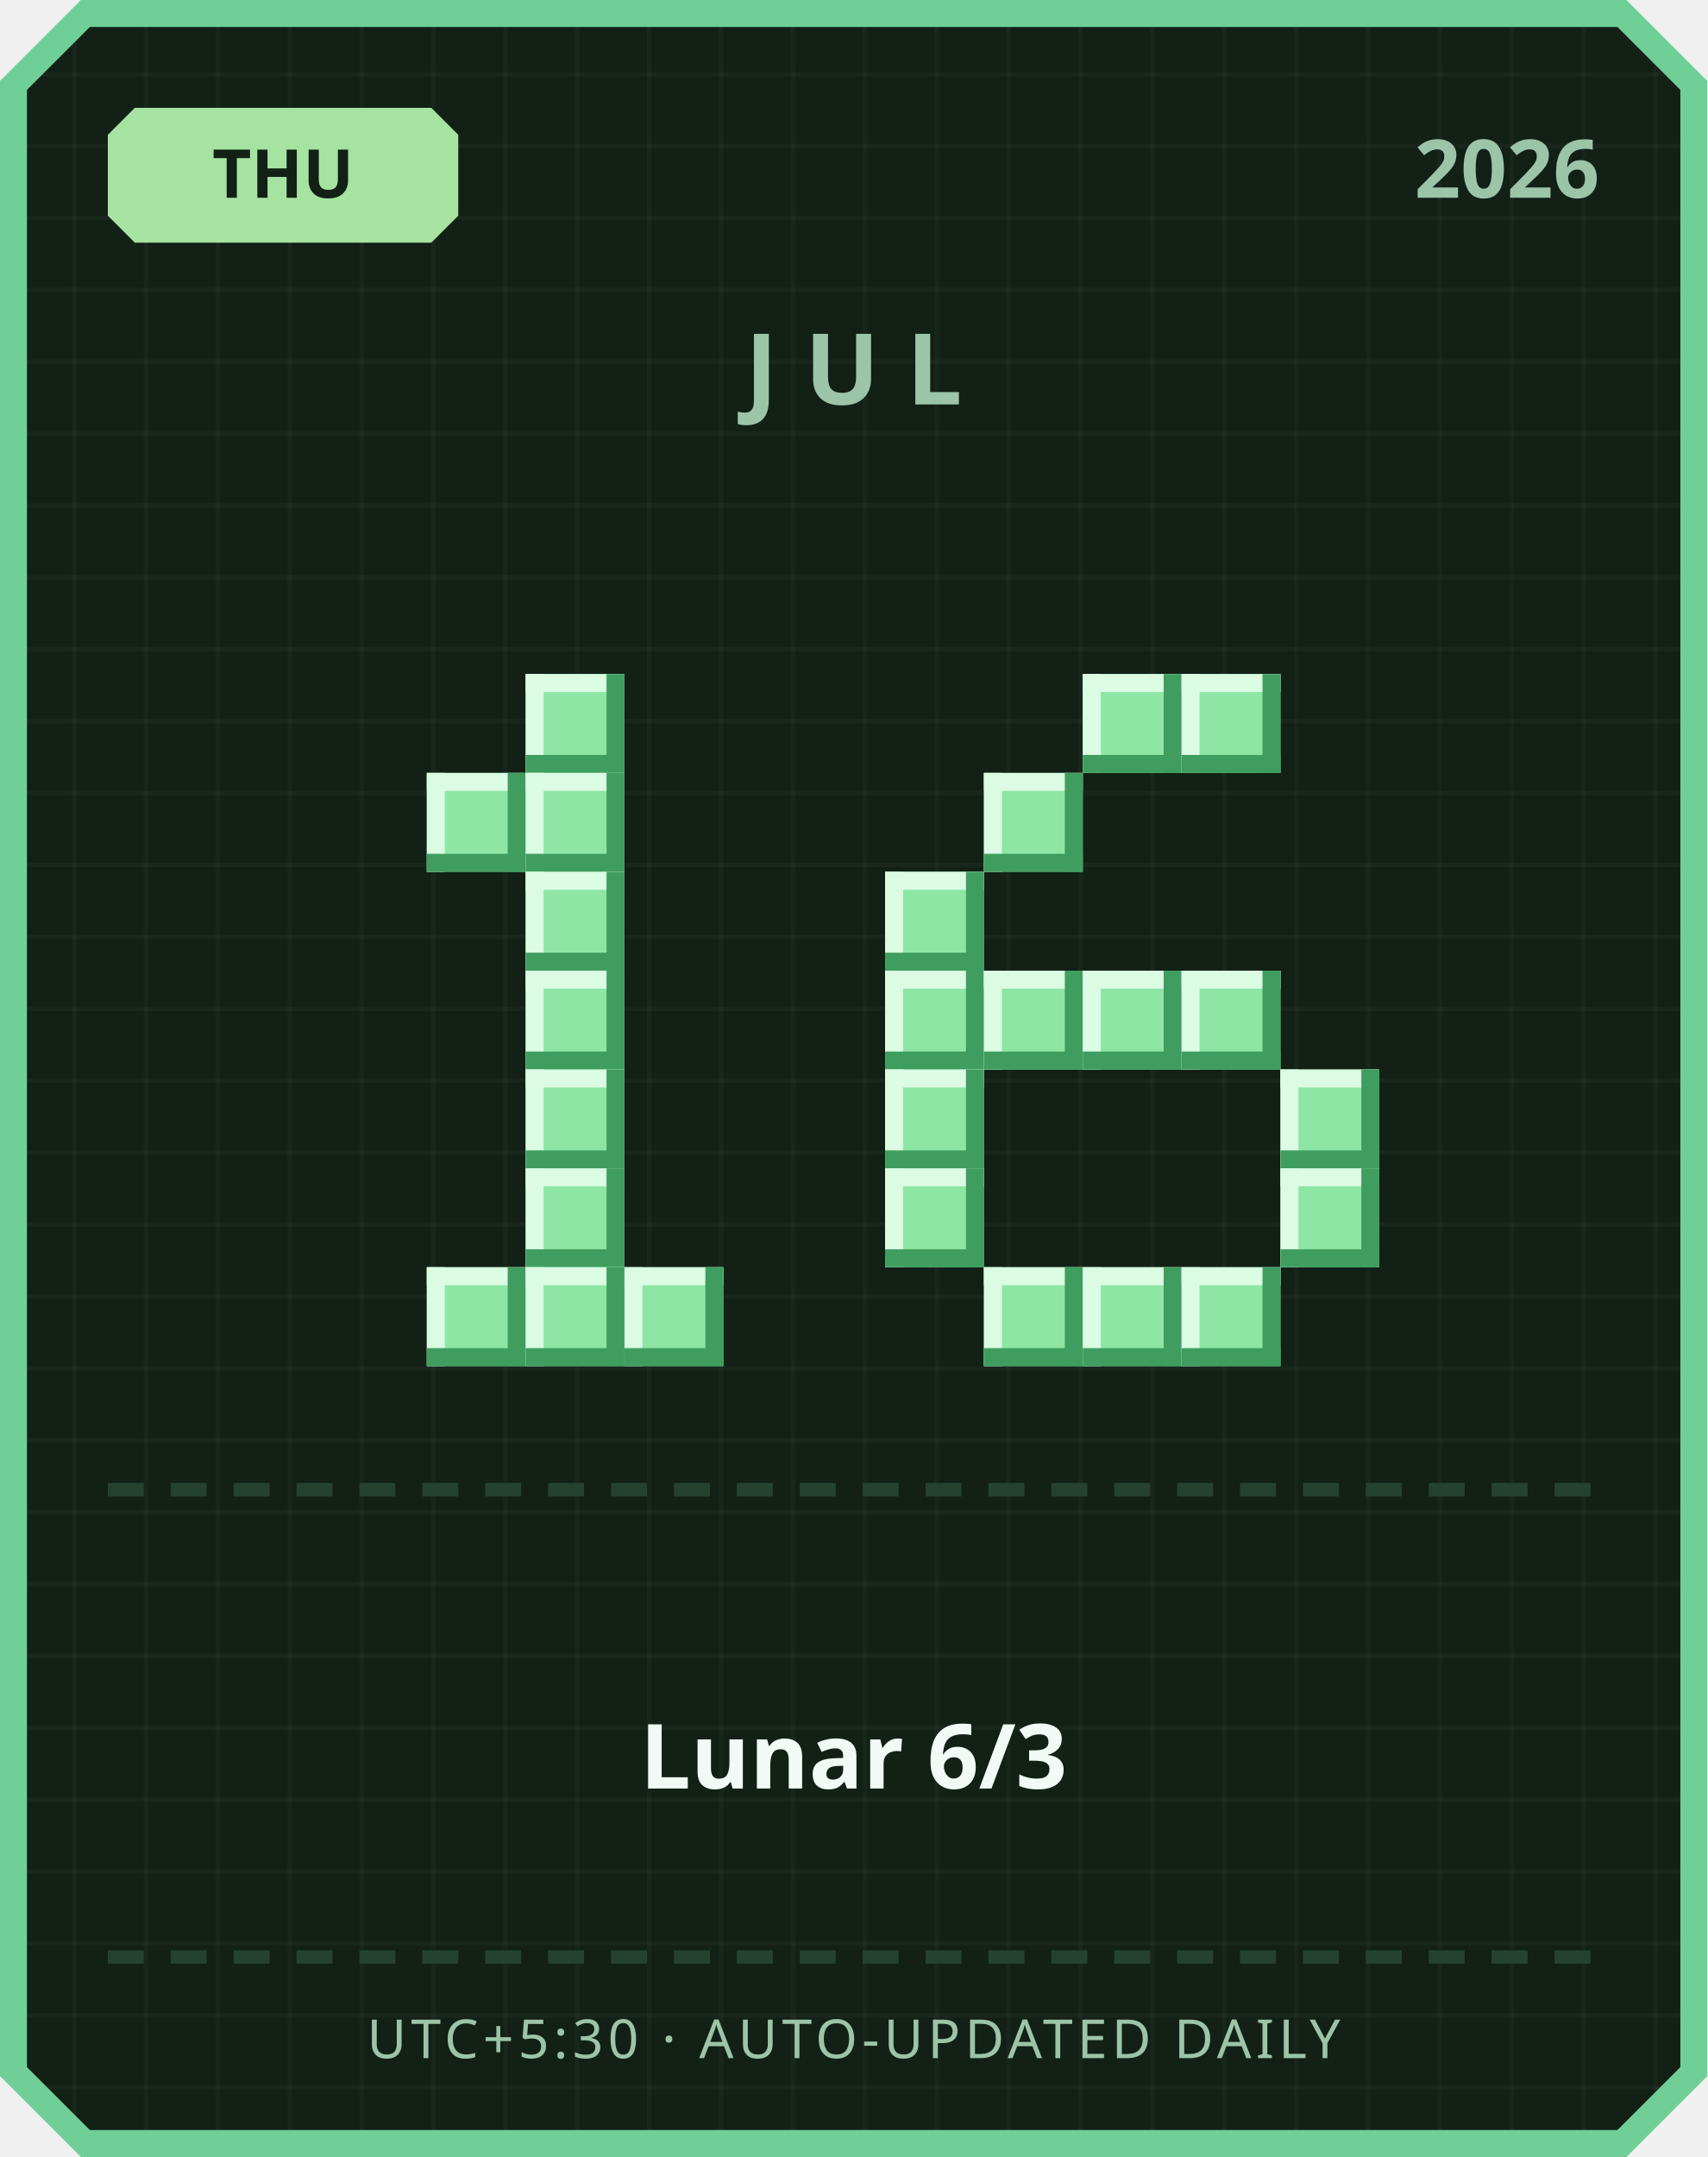
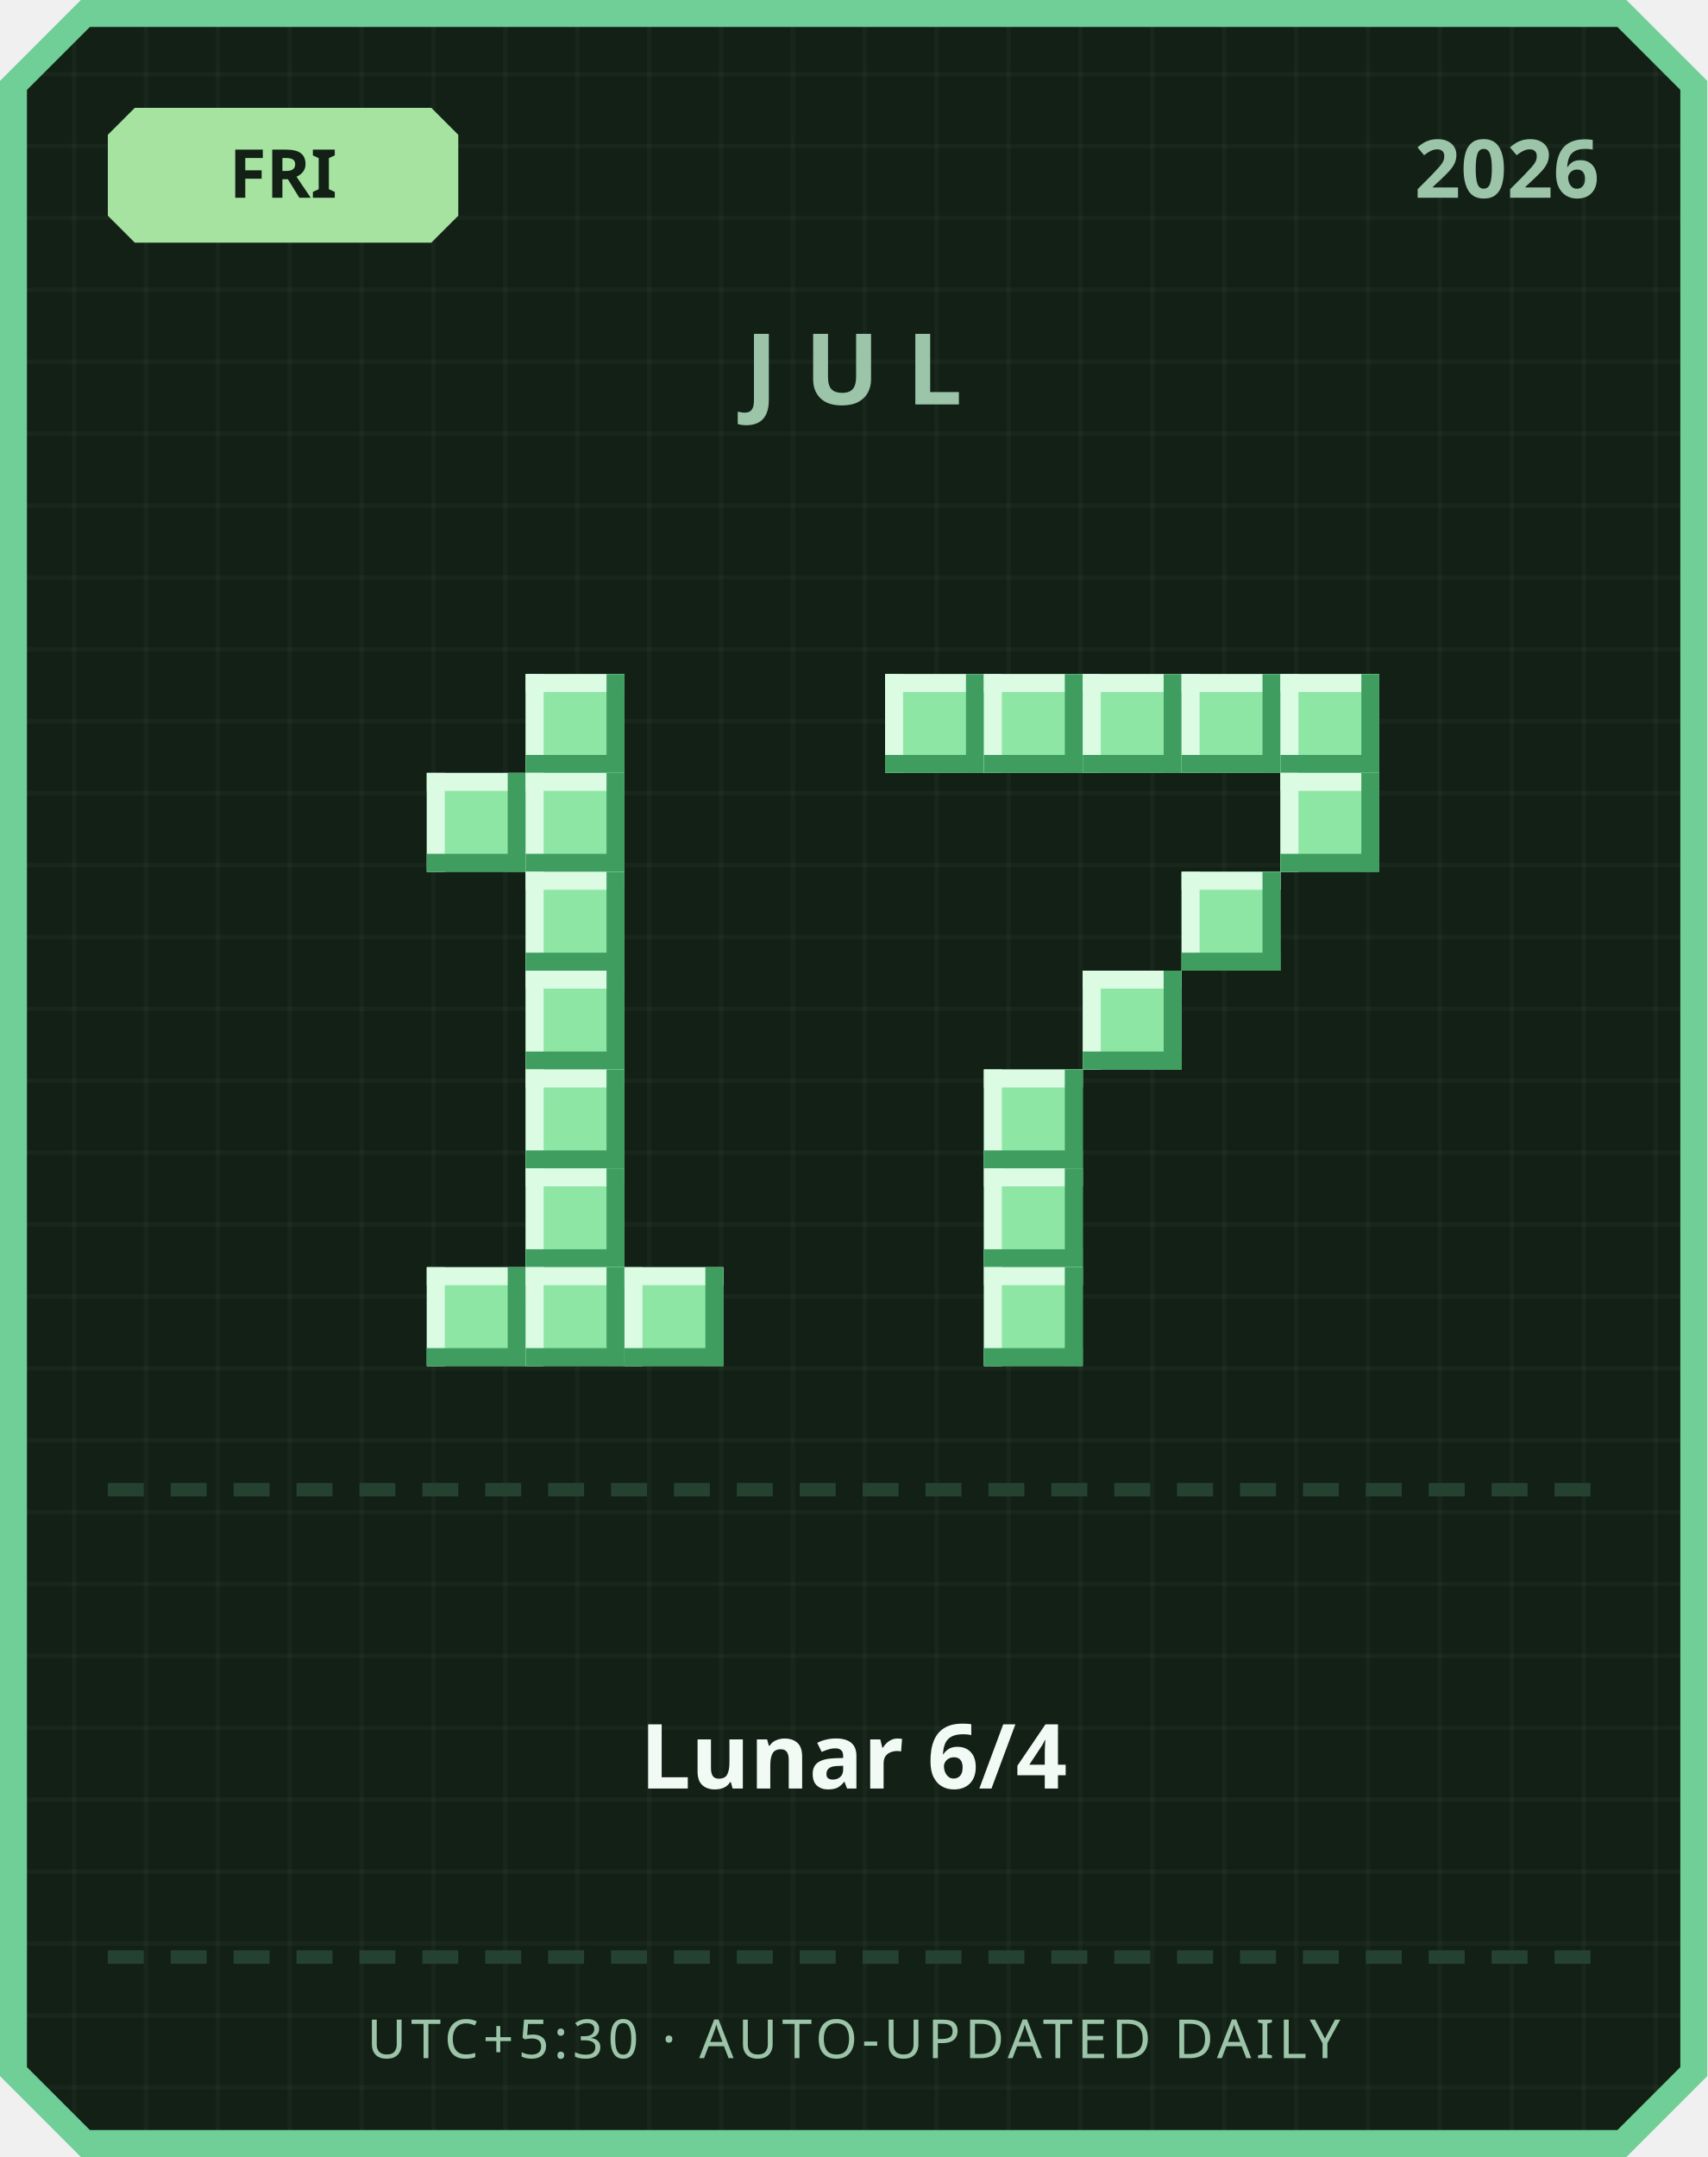
<svg xmlns="http://www.w3.org/2000/svg" width="380" height="480" viewBox="0 0 380 480">
  <defs>
    <pattern id="grid" width="16" height="16" patternUnits="userSpaceOnUse">
      <rect width="16" height="16" fill="#122016" />
      <rect width="1" height="16" fill="#ffffff" opacity="0.03" />
      <rect width="16" height="1" fill="#ffffff" opacity="0.03" />
    </pattern>
  </defs>
  <path d="M 18,0 L 362,0 L 380,18 L 380,462 L 362,480 L 18,480 L 0,462 L 0,18 Z" fill="#6fcf97" />
  <path d="M 20,6 L 360,6 L 374,20 L 374,460 L 360,474 L 20,474 L 6,460 L 6,20 Z" fill="url(#grid)" />
  <path d="M 30,24 L 96,24 L 102,30 L 102,48 L 96,54 L 30,54 L 24,48 L 24,30 Z" fill="#a6e3a1" />
-   <text x="63" y="44" text-anchor="middle" font-family="'Segoe UI', sans-serif" font-size="15" font-weight="700" fill="#122016">THU</text>
+   <text x="63" y="44" text-anchor="middle" font-family="'Segoe UI', sans-serif" font-size="15" font-weight="700" fill="#122016">FRI</text>
  <text x="356" y="44" text-anchor="end" font-family="'Segoe UI', sans-serif" font-size="18" font-weight="700" fill="#9bc4a8">2026</text>
  <text x="190" y="90" text-anchor="middle" font-family="'Segoe UI', sans-serif" font-size="22" font-weight="700" letter-spacing="6" fill="#9bc4a8">JUL</text>
  <rect x="117" y="150" width="22" height="22" fill="#8ee6a5" />
  <rect x="117" y="150" width="22" height="4" fill="#dbfbe3" />
  <rect x="117" y="150" width="4" height="22" fill="#dbfbe3" />
  <rect x="117" y="168" width="22" height="4" fill="#3f9e5f" />
  <rect x="135" y="150" width="4" height="22" fill="#3f9e5f" />
  <rect x="95" y="172" width="22" height="22" fill="#8ee6a5" />
  <rect x="95" y="172" width="22" height="4" fill="#dbfbe3" />
  <rect x="95" y="172" width="4" height="22" fill="#dbfbe3" />
  <rect x="95" y="190" width="22" height="4" fill="#3f9e5f" />
  <rect x="113" y="172" width="4" height="22" fill="#3f9e5f" />
  <rect x="117" y="172" width="22" height="22" fill="#8ee6a5" />
  <rect x="117" y="172" width="22" height="4" fill="#dbfbe3" />
  <rect x="117" y="172" width="4" height="22" fill="#dbfbe3" />
  <rect x="117" y="190" width="22" height="4" fill="#3f9e5f" />
  <rect x="135" y="172" width="4" height="22" fill="#3f9e5f" />
  <rect x="117" y="194" width="22" height="22" fill="#8ee6a5" />
  <rect x="117" y="194" width="22" height="4" fill="#dbfbe3" />
  <rect x="117" y="194" width="4" height="22" fill="#dbfbe3" />
  <rect x="117" y="212" width="22" height="4" fill="#3f9e5f" />
  <rect x="135" y="194" width="4" height="22" fill="#3f9e5f" />
  <rect x="117" y="216" width="22" height="22" fill="#8ee6a5" />
  <rect x="117" y="216" width="22" height="4" fill="#dbfbe3" />
  <rect x="117" y="216" width="4" height="22" fill="#dbfbe3" />
  <rect x="117" y="234" width="22" height="4" fill="#3f9e5f" />
  <rect x="135" y="216" width="4" height="22" fill="#3f9e5f" />
  <rect x="117" y="238" width="22" height="22" fill="#8ee6a5" />
  <rect x="117" y="238" width="22" height="4" fill="#dbfbe3" />
  <rect x="117" y="238" width="4" height="22" fill="#dbfbe3" />
  <rect x="117" y="256" width="22" height="4" fill="#3f9e5f" />
  <rect x="135" y="238" width="4" height="22" fill="#3f9e5f" />
  <rect x="117" y="260" width="22" height="22" fill="#8ee6a5" />
  <rect x="117" y="260" width="22" height="4" fill="#dbfbe3" />
  <rect x="117" y="260" width="4" height="22" fill="#dbfbe3" />
  <rect x="117" y="278" width="22" height="4" fill="#3f9e5f" />
  <rect x="135" y="260" width="4" height="22" fill="#3f9e5f" />
  <rect x="95" y="282" width="22" height="22" fill="#8ee6a5" />
  <rect x="95" y="282" width="22" height="4" fill="#dbfbe3" />
  <rect x="95" y="282" width="4" height="22" fill="#dbfbe3" />
  <rect x="95" y="300" width="22" height="4" fill="#3f9e5f" />
  <rect x="113" y="282" width="4" height="22" fill="#3f9e5f" />
  <rect x="117" y="282" width="22" height="22" fill="#8ee6a5" />
  <rect x="117" y="282" width="22" height="4" fill="#dbfbe3" />
  <rect x="117" y="282" width="4" height="22" fill="#dbfbe3" />
  <rect x="117" y="300" width="22" height="4" fill="#3f9e5f" />
  <rect x="135" y="282" width="4" height="22" fill="#3f9e5f" />
  <rect x="139" y="282" width="22" height="22" fill="#8ee6a5" />
  <rect x="139" y="282" width="22" height="4" fill="#dbfbe3" />
  <rect x="139" y="282" width="4" height="22" fill="#dbfbe3" />
  <rect x="139" y="300" width="22" height="4" fill="#3f9e5f" />
  <rect x="157" y="282" width="4" height="22" fill="#3f9e5f" />
+   <rect x="197" y="150" width="22" height="22" fill="#8ee6a5" />
+   <rect x="197" y="150" width="22" height="4" fill="#dbfbe3" />
+   <rect x="197" y="150" width="4" height="22" fill="#dbfbe3" />
+   <rect x="197" y="168" width="22" height="4" fill="#3f9e5f" />
+   <rect x="215" y="150" width="4" height="22" fill="#3f9e5f" />
+   <rect x="219" y="150" width="22" height="22" fill="#8ee6a5" />
+   <rect x="219" y="150" width="22" height="4" fill="#dbfbe3" />
+   <rect x="219" y="150" width="4" height="22" fill="#dbfbe3" />
+   <rect x="219" y="168" width="22" height="4" fill="#3f9e5f" />
+   <rect x="237" y="150" width="4" height="22" fill="#3f9e5f" />
  <rect x="241" y="150" width="22" height="22" fill="#8ee6a5" />
  <rect x="241" y="150" width="22" height="4" fill="#dbfbe3" />
  <rect x="241" y="150" width="4" height="22" fill="#dbfbe3" />
  <rect x="241" y="168" width="22" height="4" fill="#3f9e5f" />
  <rect x="259" y="150" width="4" height="22" fill="#3f9e5f" />
  <rect x="263" y="150" width="22" height="22" fill="#8ee6a5" />
  <rect x="263" y="150" width="22" height="4" fill="#dbfbe3" />
  <rect x="263" y="150" width="4" height="22" fill="#dbfbe3" />
  <rect x="263" y="168" width="22" height="4" fill="#3f9e5f" />
  <rect x="281" y="150" width="4" height="22" fill="#3f9e5f" />
-   <rect x="219" y="172" width="22" height="22" fill="#8ee6a5" />
-   <rect x="219" y="172" width="22" height="4" fill="#dbfbe3" />
-   <rect x="219" y="172" width="4" height="22" fill="#dbfbe3" />
-   <rect x="219" y="190" width="22" height="4" fill="#3f9e5f" />
-   <rect x="237" y="172" width="4" height="22" fill="#3f9e5f" />
-   <rect x="197" y="194" width="22" height="22" fill="#8ee6a5" />
-   <rect x="197" y="194" width="22" height="4" fill="#dbfbe3" />
-   <rect x="197" y="194" width="4" height="22" fill="#dbfbe3" />
-   <rect x="197" y="212" width="22" height="4" fill="#3f9e5f" />
-   <rect x="215" y="194" width="4" height="22" fill="#3f9e5f" />
-   <rect x="197" y="216" width="22" height="22" fill="#8ee6a5" />
-   <rect x="197" y="216" width="22" height="4" fill="#dbfbe3" />
-   <rect x="197" y="216" width="4" height="22" fill="#dbfbe3" />
-   <rect x="197" y="234" width="22" height="4" fill="#3f9e5f" />
-   <rect x="215" y="216" width="4" height="22" fill="#3f9e5f" />
-   <rect x="219" y="216" width="22" height="22" fill="#8ee6a5" />
-   <rect x="219" y="216" width="22" height="4" fill="#dbfbe3" />
-   <rect x="219" y="216" width="4" height="22" fill="#dbfbe3" />
-   <rect x="219" y="234" width="22" height="4" fill="#3f9e5f" />
-   <rect x="237" y="216" width="4" height="22" fill="#3f9e5f" />
+   <rect x="285" y="150" width="22" height="22" fill="#8ee6a5" />
+   <rect x="285" y="150" width="22" height="4" fill="#dbfbe3" />
+   <rect x="285" y="150" width="4" height="22" fill="#dbfbe3" />
+   <rect x="285" y="168" width="22" height="4" fill="#3f9e5f" />
+   <rect x="303" y="150" width="4" height="22" fill="#3f9e5f" />
+   <rect x="285" y="172" width="22" height="22" fill="#8ee6a5" />
+   <rect x="285" y="172" width="22" height="4" fill="#dbfbe3" />
+   <rect x="285" y="172" width="4" height="22" fill="#dbfbe3" />
+   <rect x="285" y="190" width="22" height="4" fill="#3f9e5f" />
+   <rect x="303" y="172" width="4" height="22" fill="#3f9e5f" />
+   <rect x="263" y="194" width="22" height="22" fill="#8ee6a5" />
+   <rect x="263" y="194" width="22" height="4" fill="#dbfbe3" />
+   <rect x="263" y="194" width="4" height="22" fill="#dbfbe3" />
+   <rect x="263" y="212" width="22" height="4" fill="#3f9e5f" />
+   <rect x="281" y="194" width="4" height="22" fill="#3f9e5f" />
  <rect x="241" y="216" width="22" height="22" fill="#8ee6a5" />
  <rect x="241" y="216" width="22" height="4" fill="#dbfbe3" />
  <rect x="241" y="216" width="4" height="22" fill="#dbfbe3" />
  <rect x="241" y="234" width="22" height="4" fill="#3f9e5f" />
  <rect x="259" y="216" width="4" height="22" fill="#3f9e5f" />
-   <rect x="263" y="216" width="22" height="22" fill="#8ee6a5" />
-   <rect x="263" y="216" width="22" height="4" fill="#dbfbe3" />
-   <rect x="263" y="216" width="4" height="22" fill="#dbfbe3" />
-   <rect x="263" y="234" width="22" height="4" fill="#3f9e5f" />
-   <rect x="281" y="216" width="4" height="22" fill="#3f9e5f" />
-   <rect x="197" y="238" width="22" height="22" fill="#8ee6a5" />
-   <rect x="197" y="238" width="22" height="4" fill="#dbfbe3" />
-   <rect x="197" y="238" width="4" height="22" fill="#dbfbe3" />
-   <rect x="197" y="256" width="22" height="4" fill="#3f9e5f" />
-   <rect x="215" y="238" width="4" height="22" fill="#3f9e5f" />
-   <rect x="285" y="238" width="22" height="22" fill="#8ee6a5" />
-   <rect x="285" y="238" width="22" height="4" fill="#dbfbe3" />
-   <rect x="285" y="238" width="4" height="22" fill="#dbfbe3" />
-   <rect x="285" y="256" width="22" height="4" fill="#3f9e5f" />
-   <rect x="303" y="238" width="4" height="22" fill="#3f9e5f" />
-   <rect x="197" y="260" width="22" height="22" fill="#8ee6a5" />
-   <rect x="197" y="260" width="22" height="4" fill="#dbfbe3" />
-   <rect x="197" y="260" width="4" height="22" fill="#dbfbe3" />
-   <rect x="197" y="278" width="22" height="4" fill="#3f9e5f" />
-   <rect x="215" y="260" width="4" height="22" fill="#3f9e5f" />
-   <rect x="285" y="260" width="22" height="22" fill="#8ee6a5" />
-   <rect x="285" y="260" width="22" height="4" fill="#dbfbe3" />
-   <rect x="285" y="260" width="4" height="22" fill="#dbfbe3" />
-   <rect x="285" y="278" width="22" height="4" fill="#3f9e5f" />
-   <rect x="303" y="260" width="4" height="22" fill="#3f9e5f" />
+   <rect x="219" y="238" width="22" height="22" fill="#8ee6a5" />
+   <rect x="219" y="238" width="22" height="4" fill="#dbfbe3" />
+   <rect x="219" y="238" width="4" height="22" fill="#dbfbe3" />
+   <rect x="219" y="256" width="22" height="4" fill="#3f9e5f" />
+   <rect x="237" y="238" width="4" height="22" fill="#3f9e5f" />
+   <rect x="219" y="260" width="22" height="22" fill="#8ee6a5" />
+   <rect x="219" y="260" width="22" height="4" fill="#dbfbe3" />
+   <rect x="219" y="260" width="4" height="22" fill="#dbfbe3" />
+   <rect x="219" y="278" width="22" height="4" fill="#3f9e5f" />
+   <rect x="237" y="260" width="4" height="22" fill="#3f9e5f" />
  <rect x="219" y="282" width="22" height="22" fill="#8ee6a5" />
  <rect x="219" y="282" width="22" height="4" fill="#dbfbe3" />
  <rect x="219" y="282" width="4" height="22" fill="#dbfbe3" />
  <rect x="219" y="300" width="22" height="4" fill="#3f9e5f" />
  <rect x="237" y="282" width="4" height="22" fill="#3f9e5f" />
-   <rect x="241" y="282" width="22" height="22" fill="#8ee6a5" />
-   <rect x="241" y="282" width="22" height="4" fill="#dbfbe3" />
-   <rect x="241" y="282" width="4" height="22" fill="#dbfbe3" />
-   <rect x="241" y="300" width="22" height="4" fill="#3f9e5f" />
-   <rect x="259" y="282" width="4" height="22" fill="#3f9e5f" />
-   <rect x="263" y="282" width="22" height="22" fill="#8ee6a5" />
-   <rect x="263" y="282" width="22" height="4" fill="#dbfbe3" />
-   <rect x="263" y="282" width="4" height="22" fill="#dbfbe3" />
-   <rect x="263" y="300" width="22" height="4" fill="#3f9e5f" />
-   <rect x="281" y="282" width="4" height="22" fill="#3f9e5f" />
  <rect x="24" y="330" width="8" height="3" fill="#254230" />
  <rect x="38" y="330" width="8" height="3" fill="#254230" />
  <rect x="52" y="330" width="8" height="3" fill="#254230" />
  <rect x="66" y="330" width="8" height="3" fill="#254230" />
  <rect x="80" y="330" width="8" height="3" fill="#254230" />
  <rect x="94" y="330" width="8" height="3" fill="#254230" />
  <rect x="108" y="330" width="8" height="3" fill="#254230" />
  <rect x="122" y="330" width="8" height="3" fill="#254230" />
  <rect x="136" y="330" width="8" height="3" fill="#254230" />
  <rect x="150" y="330" width="8" height="3" fill="#254230" />
  <rect x="164" y="330" width="8" height="3" fill="#254230" />
  <rect x="178" y="330" width="8" height="3" fill="#254230" />
  <rect x="192" y="330" width="8" height="3" fill="#254230" />
  <rect x="206" y="330" width="8" height="3" fill="#254230" />
  <rect x="220" y="330" width="8" height="3" fill="#254230" />
  <rect x="234" y="330" width="8" height="3" fill="#254230" />
  <rect x="248" y="330" width="8" height="3" fill="#254230" />
  <rect x="262" y="330" width="8" height="3" fill="#254230" />
  <rect x="276" y="330" width="8" height="3" fill="#254230" />
  <rect x="290" y="330" width="8" height="3" fill="#254230" />
  <rect x="304" y="330" width="8" height="3" fill="#254230" />
  <rect x="318" y="330" width="8" height="3" fill="#254230" />
  <rect x="332" y="330" width="8" height="3" fill="#254230" />
  <rect x="346" y="330" width="8" height="3" fill="#254230" />
-   <text x="190" y="398" text-anchor="middle" font-family="'Segoe UI', 'Microsoft JhengHei', sans-serif" font-size="20" font-weight="700" fill="#f1faf4">Lunar 6/3</text>
+   <text x="190" y="398" text-anchor="middle" font-family="'Segoe UI', 'Microsoft JhengHei', sans-serif" font-size="20" font-weight="700" fill="#f1faf4">Lunar 6/4</text>
  <rect x="24" y="434" width="8" height="3" fill="#254230" />
  <rect x="38" y="434" width="8" height="3" fill="#254230" />
  <rect x="52" y="434" width="8" height="3" fill="#254230" />
  <rect x="66" y="434" width="8" height="3" fill="#254230" />
  <rect x="80" y="434" width="8" height="3" fill="#254230" />
  <rect x="94" y="434" width="8" height="3" fill="#254230" />
  <rect x="108" y="434" width="8" height="3" fill="#254230" />
  <rect x="122" y="434" width="8" height="3" fill="#254230" />
  <rect x="136" y="434" width="8" height="3" fill="#254230" />
  <rect x="150" y="434" width="8" height="3" fill="#254230" />
  <rect x="164" y="434" width="8" height="3" fill="#254230" />
  <rect x="178" y="434" width="8" height="3" fill="#254230" />
  <rect x="192" y="434" width="8" height="3" fill="#254230" />
  <rect x="206" y="434" width="8" height="3" fill="#254230" />
  <rect x="220" y="434" width="8" height="3" fill="#254230" />
  <rect x="234" y="434" width="8" height="3" fill="#254230" />
  <rect x="248" y="434" width="8" height="3" fill="#254230" />
  <rect x="262" y="434" width="8" height="3" fill="#254230" />
  <rect x="276" y="434" width="8" height="3" fill="#254230" />
  <rect x="290" y="434" width="8" height="3" fill="#254230" />
  <rect x="304" y="434" width="8" height="3" fill="#254230" />
  <rect x="318" y="434" width="8" height="3" fill="#254230" />
  <rect x="332" y="434" width="8" height="3" fill="#254230" />
  <rect x="346" y="434" width="8" height="3" fill="#254230" />
  <text x="190" y="458" text-anchor="middle" font-family="'Segoe UI', sans-serif" font-size="12" letter-spacing="1" fill="#9bc4a8">UTC+5:30 · AUTO-UPDATED DAILY</text>
</svg>
